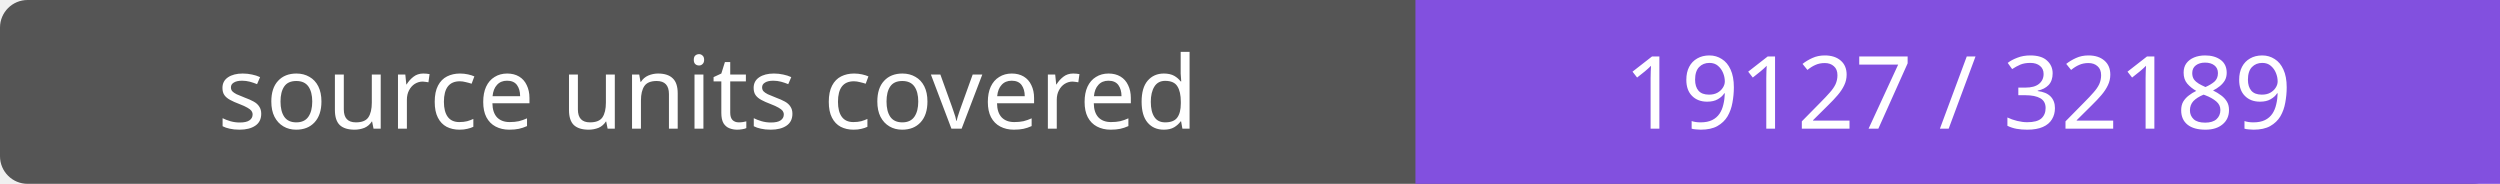
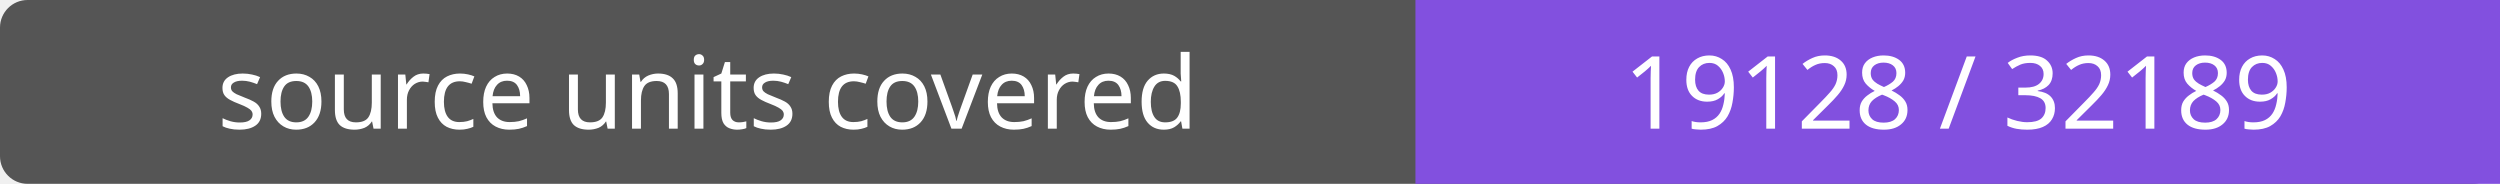
- <svg xmlns="http://www.w3.org/2000/svg" width="272" height="20" role="img" aria-label="source units covered: 19127 / 32189">
+ <svg xmlns="http://www.w3.org/2000/svg" width="272" height="20" role="img" aria-label="source units covered: 19128 / 32189">
  <rect width="272" height="20" rx="3" fill="#555" />
  <path fill="#8250df" d="M154 0h118v20H154z" />
  <g fill="#fff" text-anchor="middle" font-family="Verdana,sans-serif" font-size="11">
    <text x="77.0" y="14">source units covered</text>
-     <text x="213.0" y="14">19127 / 32189</text>
+     <text x="213.0" y="14">19128 / 32189</text>
  </g>
</svg>
